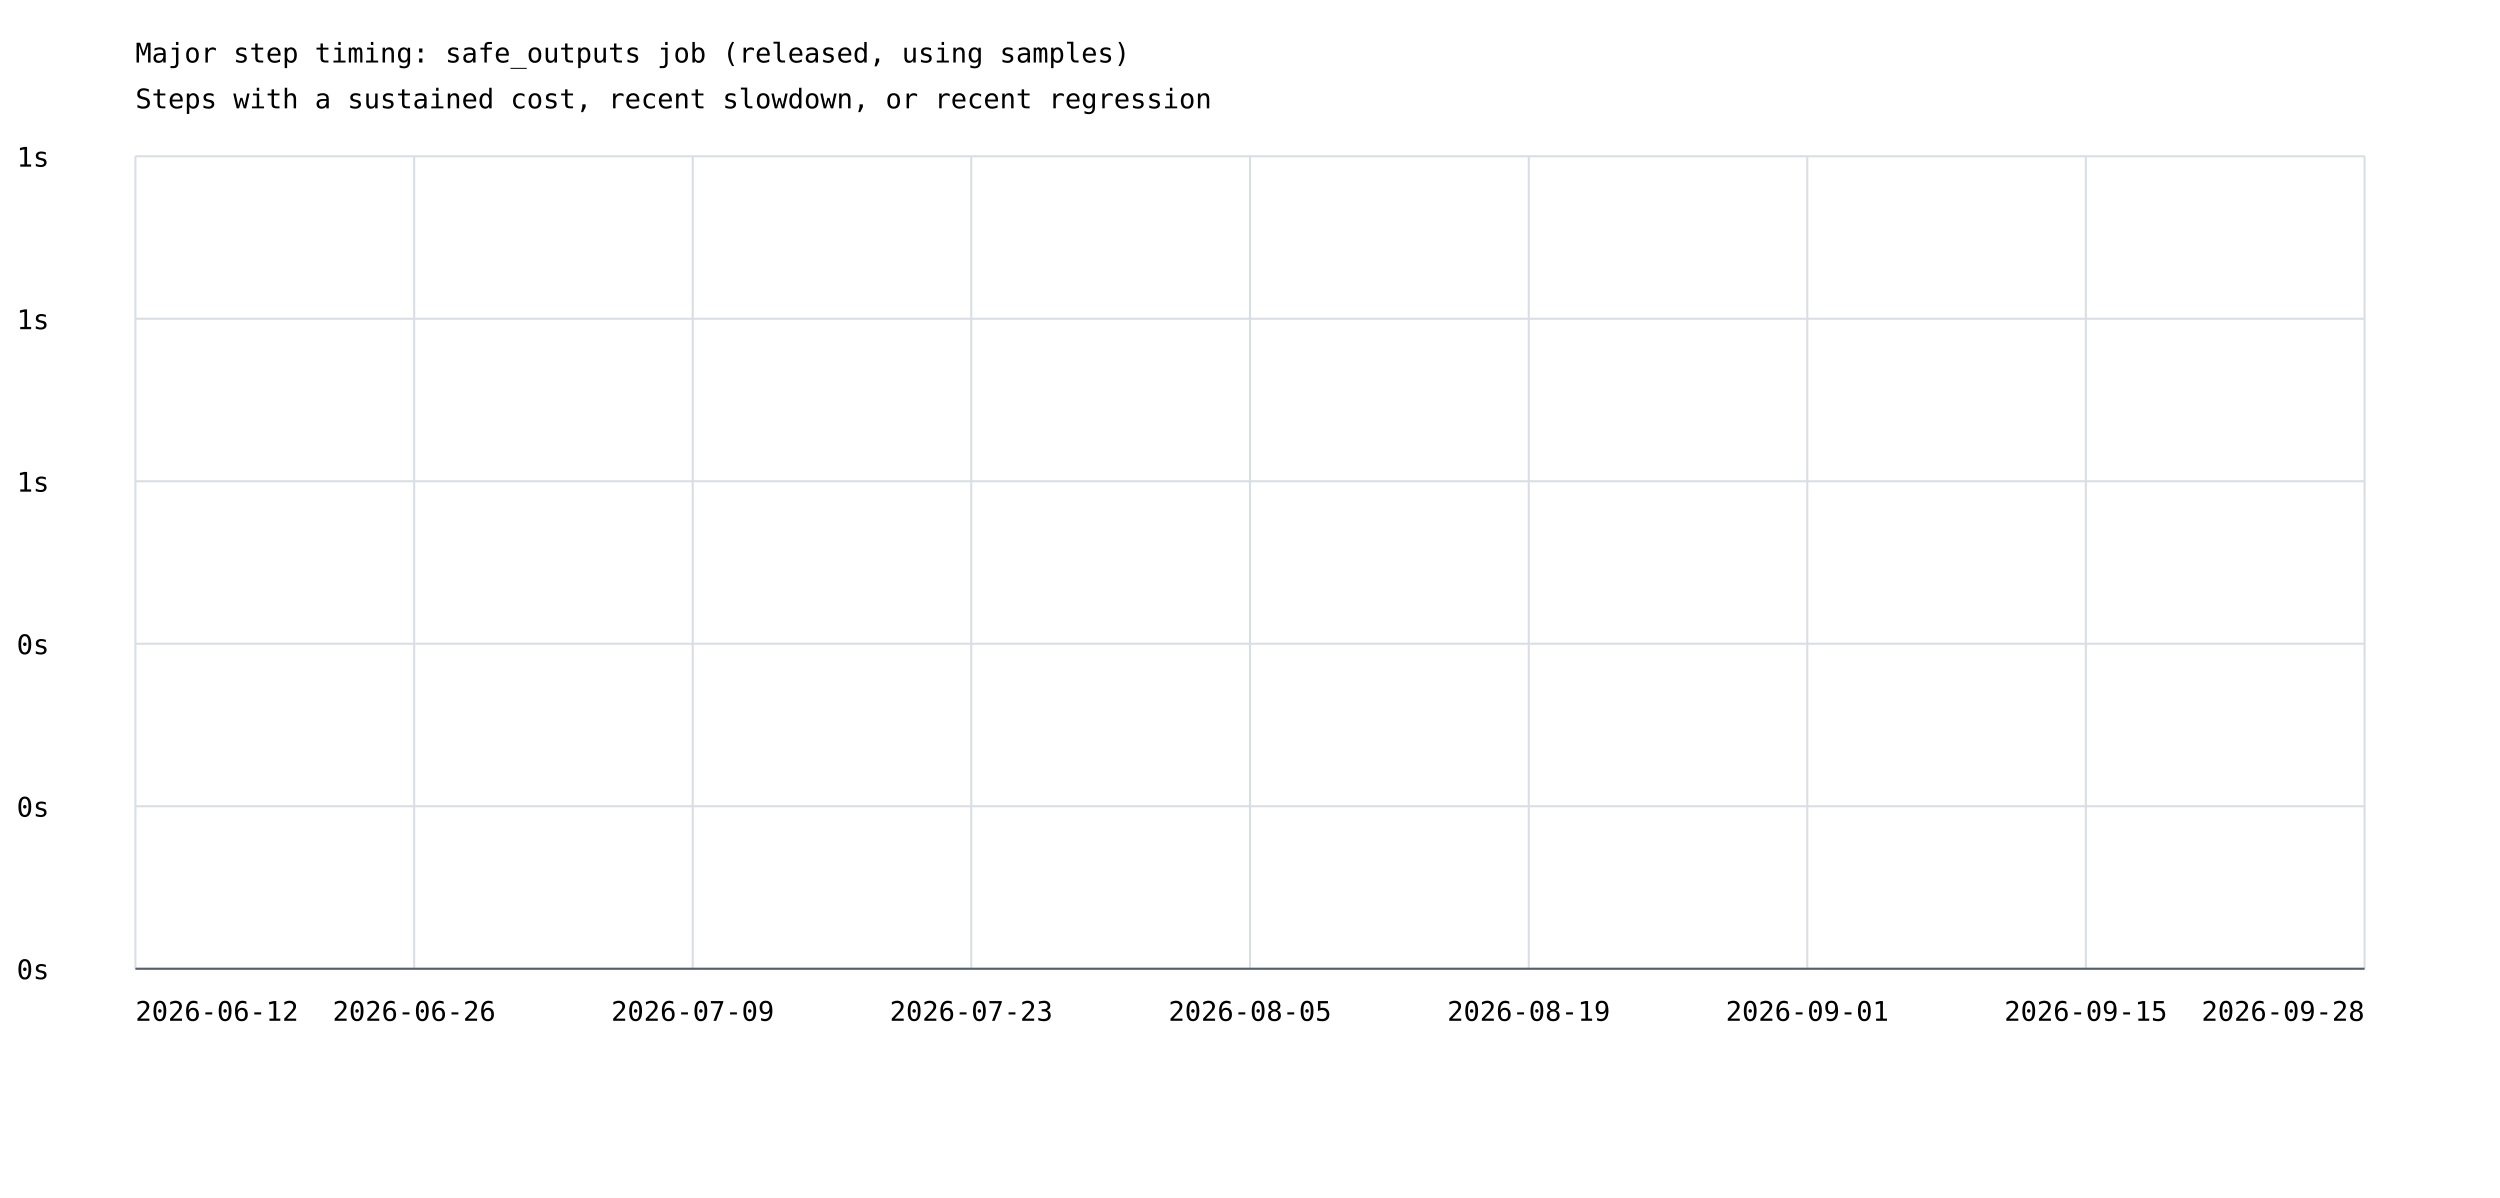
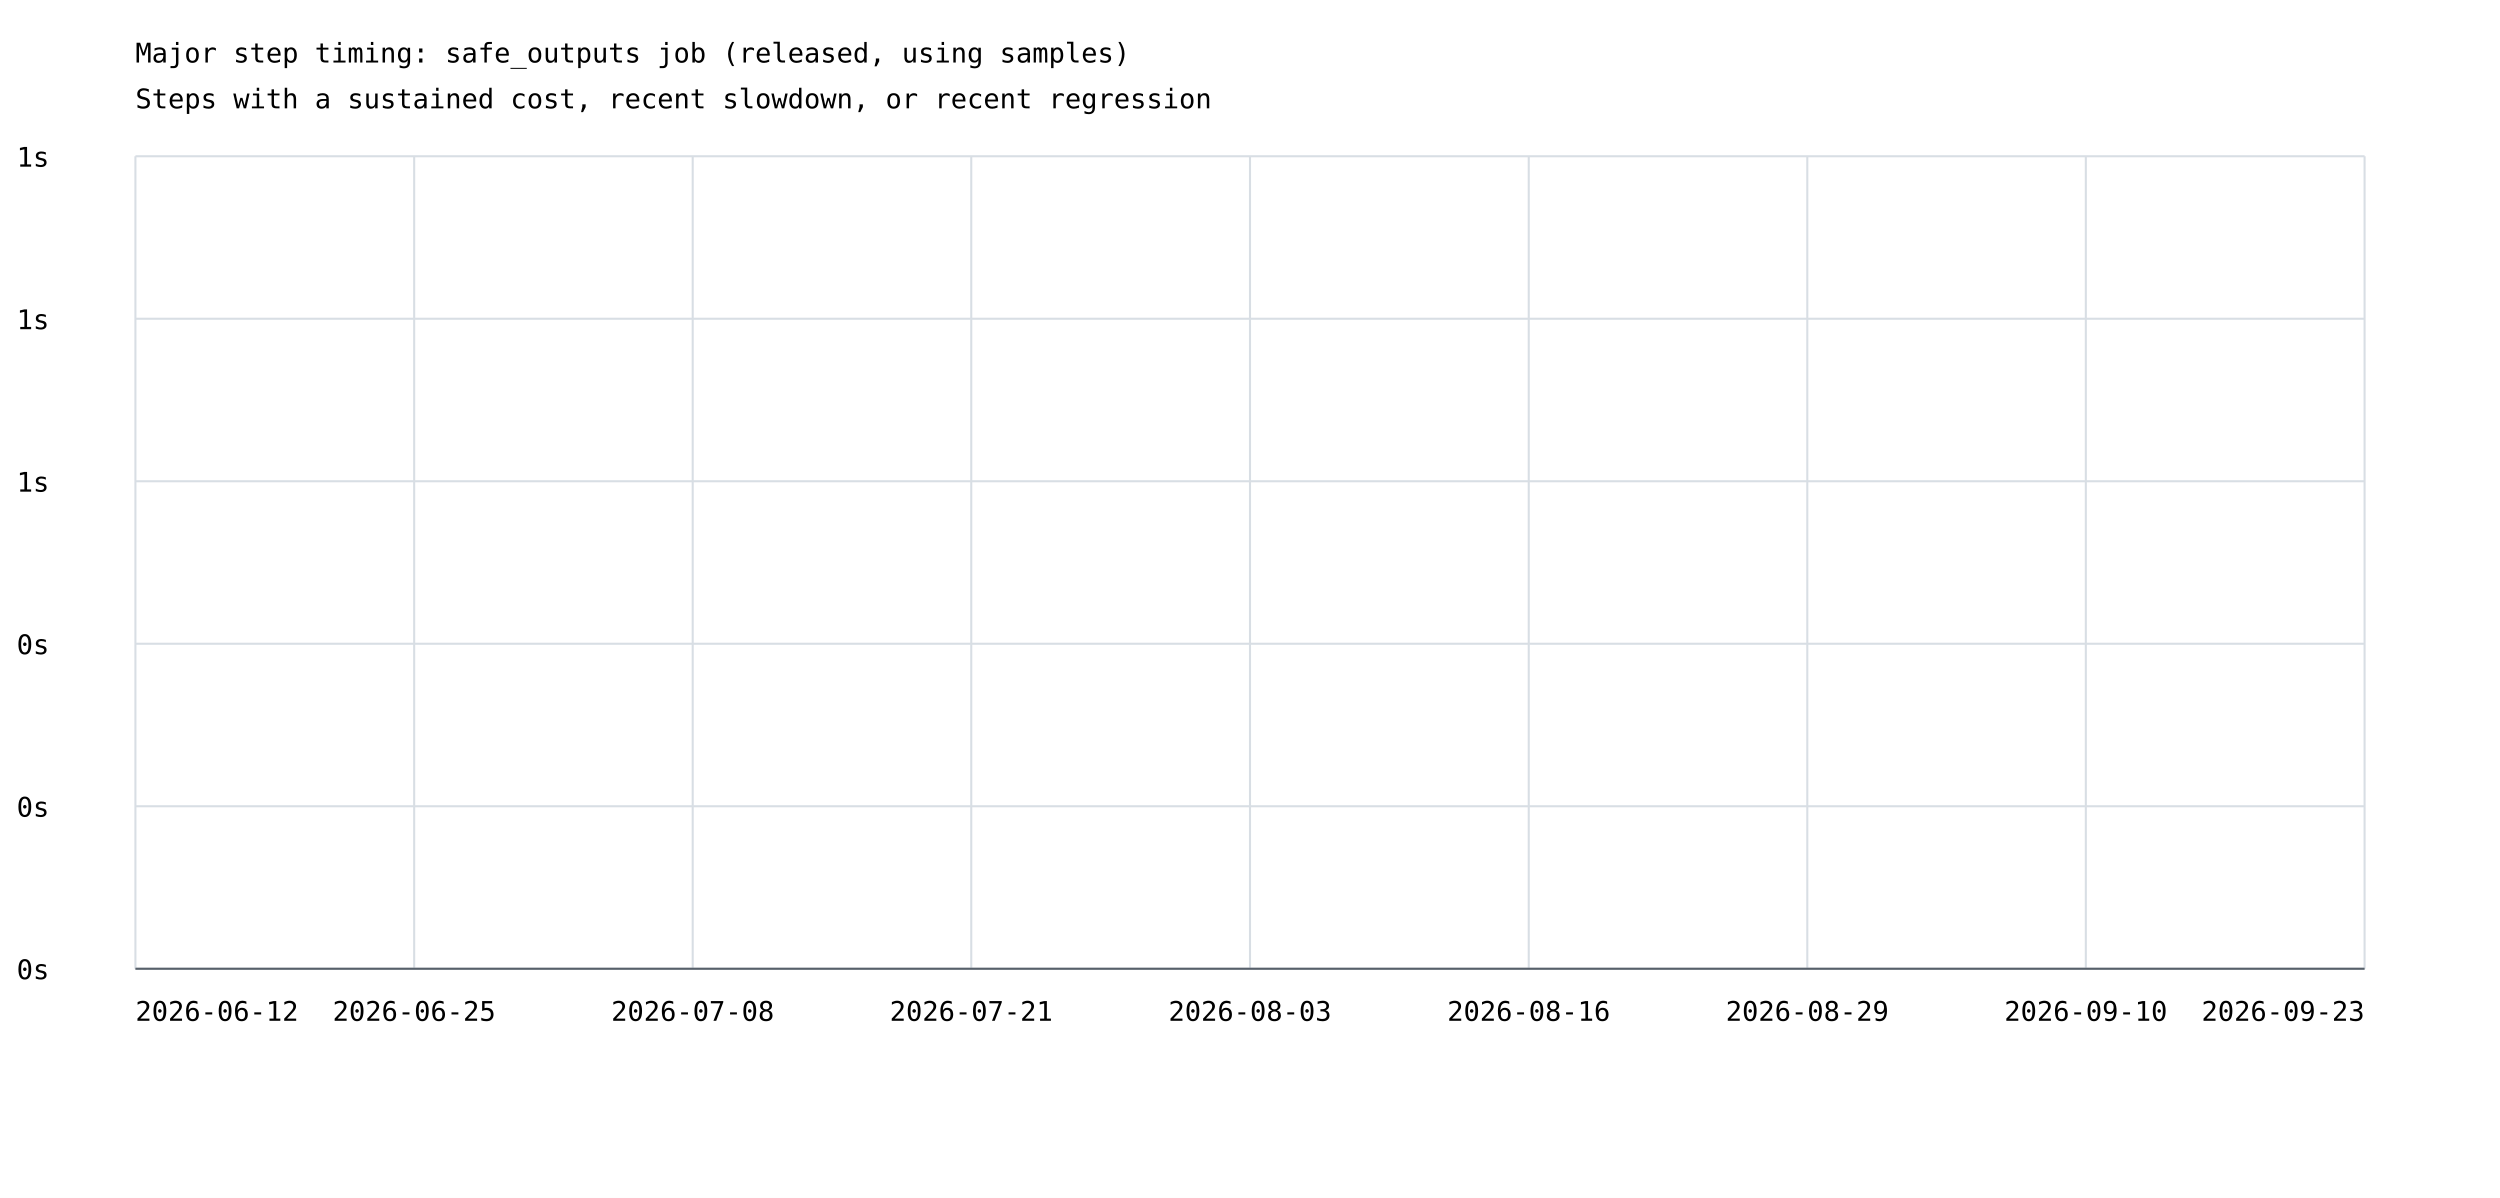
<svg xmlns="http://www.w3.org/2000/svg" width="1200" height="575" viewBox="0 0 1200 575">
  <rect width="100%" height="100%" fill="white" />
  <style>text{font-family:ui-monospace,monospace;font-size:13px}.axis{stroke:#57606a;stroke-width:1}.grid{stroke:#d8dee4;stroke-width:1}</style>
  <text x="65" y="30" font-size="20">Major step timing: safe_outputs job (released, using samples)</text>
  <text x="65" y="52">Steps with a sustained cost, recent slowdown, or recent regression</text>
  <line class="grid" x1="65" y1="465.0" x2="1135" y2="465.0" />
  <text x="8" y="470.0">0s</text>
  <line class="grid" x1="65" y1="387.0" x2="1135" y2="387.0" />
  <text x="8" y="392.0">0s</text>
  <line class="grid" x1="65" y1="309.0" x2="1135" y2="309.0" />
  <text x="8" y="314.0">0s</text>
  <line class="grid" x1="65" y1="231.0" x2="1135" y2="231.0" />
  <text x="8" y="236.0">1s</text>
  <line class="grid" x1="65" y1="153.0" x2="1135" y2="153.0" />
  <text x="8" y="158.0">1s</text>
  <line class="grid" x1="65" y1="75.0" x2="1135" y2="75.0" />
  <text x="8" y="80.0">1s</text>
  <line class="grid" x1="65.0" y1="75" x2="65.0" y2="465" />
  <line class="grid" x1="198.8" y1="75" x2="198.8" y2="465" />
  <line class="grid" x1="332.5" y1="75" x2="332.5" y2="465" />
  <line class="grid" x1="466.2" y1="75" x2="466.2" y2="465" />
  <line class="grid" x1="600.0" y1="75" x2="600.0" y2="465" />
  <line class="grid" x1="733.8" y1="75" x2="733.8" y2="465" />
  <line class="grid" x1="867.5" y1="75" x2="867.5" y2="465" />
  <line class="grid" x1="1001.2" y1="75" x2="1001.2" y2="465" />
  <line class="grid" x1="1135.0" y1="75" x2="1135.0" y2="465" />
  <text x="65.0" y="490" text-anchor="start">2026-06-12</text>
-   <text x="198.8" y="490" text-anchor="middle">2026-06-26</text>
-   <text x="332.5" y="490" text-anchor="middle">2026-07-09</text>
-   <text x="466.2" y="490" text-anchor="middle">2026-07-23</text>
-   <text x="600.0" y="490" text-anchor="middle">2026-08-05</text>
-   <text x="733.8" y="490" text-anchor="middle">2026-08-19</text>
-   <text x="867.5" y="490" text-anchor="middle">2026-09-01</text>
-   <text x="1001.2" y="490" text-anchor="middle">2026-09-15</text>
-   <text x="1135.0" y="490" text-anchor="end">2026-09-28</text>
+   <text x="198.8" y="490" text-anchor="middle">2026-06-25</text>
+   <text x="332.5" y="490" text-anchor="middle">2026-07-08</text>
+   <text x="466.2" y="490" text-anchor="middle">2026-07-21</text>
+   <text x="600.0" y="490" text-anchor="middle">2026-08-03</text>
+   <text x="733.8" y="490" text-anchor="middle">2026-08-16</text>
+   <text x="867.5" y="490" text-anchor="middle">2026-08-29</text>
+   <text x="1001.2" y="490" text-anchor="middle">2026-09-10</text>
+   <text x="1135.0" y="490" text-anchor="end">2026-09-23</text>
  <line class="axis" x1="65" y1="465" x2="1135" y2="465" />
</svg>
